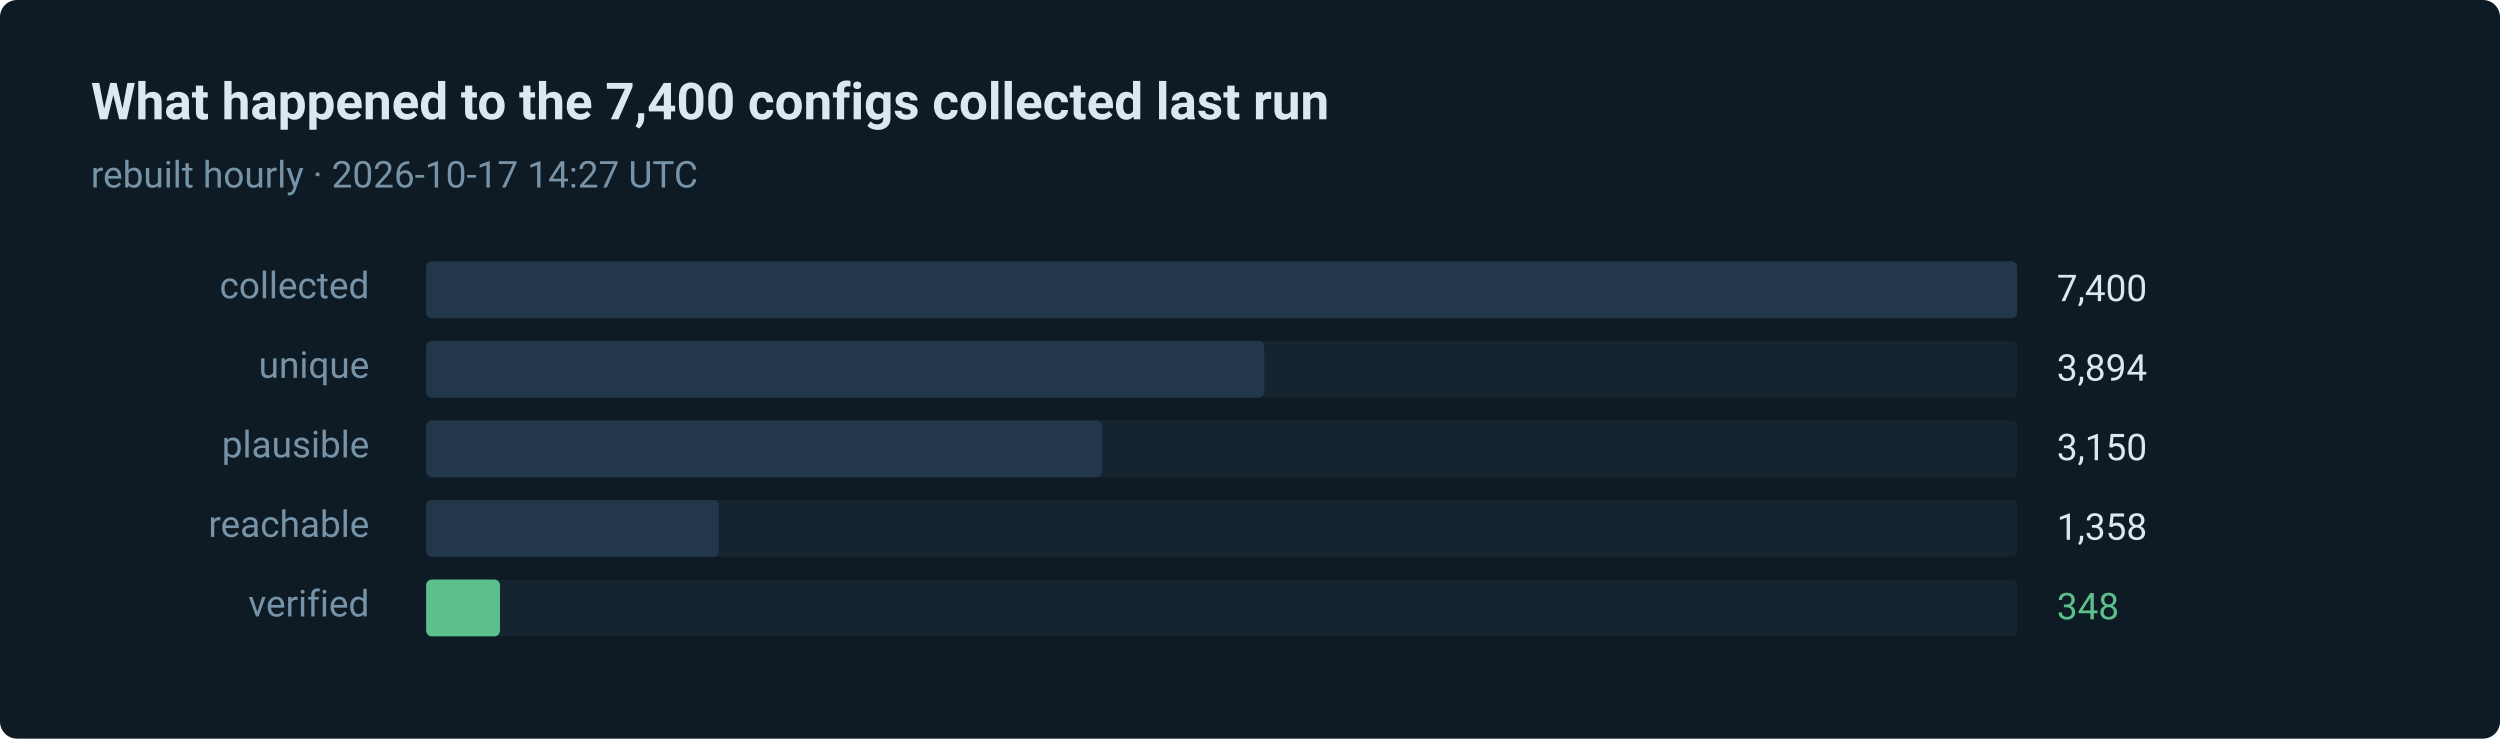
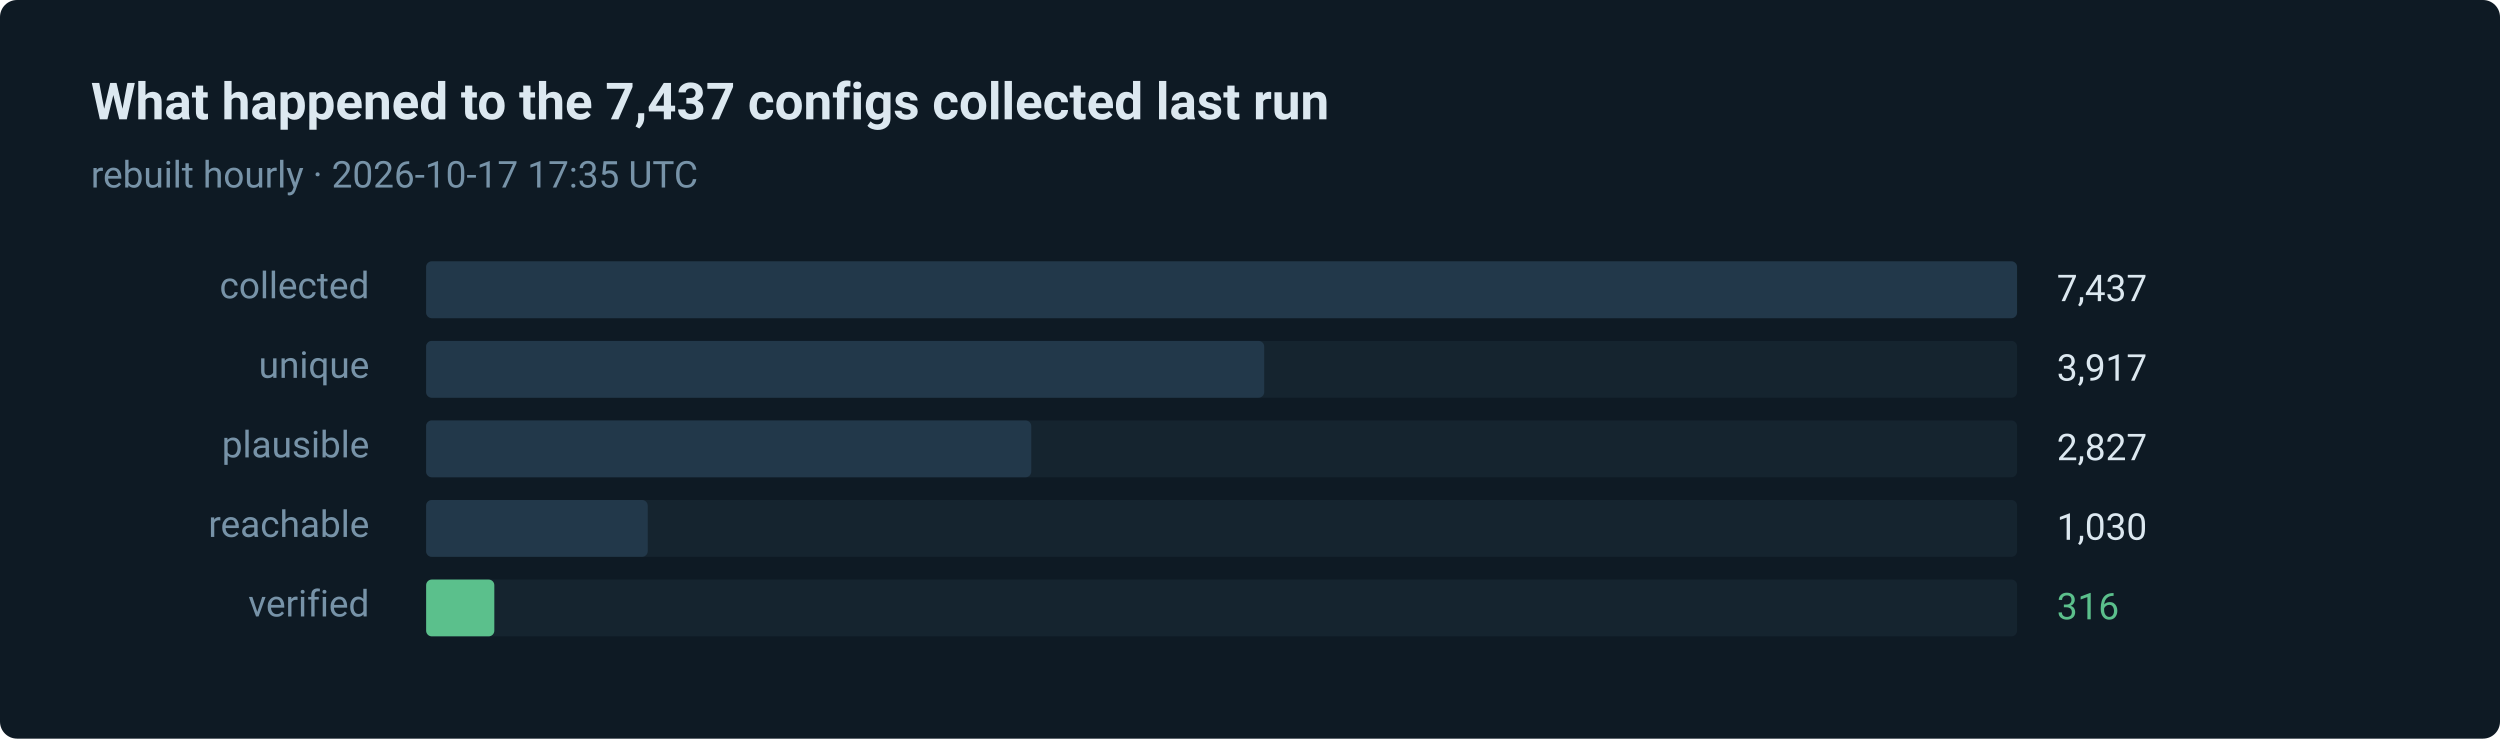
- <svg xmlns="http://www.w3.org/2000/svg" width="880" height="260" viewBox="0 0 880 260" role="img" aria-label="348 of 7400 routes verified in the last run">
+ <svg xmlns="http://www.w3.org/2000/svg" width="880" height="260" viewBox="0 0 880 260" role="img" aria-label="316 of 7437 routes verified in the last run">
  <style>text { font-family: ui-sans-serif, system-ui, -apple-system, 'Segoe UI', Roboto, 'Helvetica Neue', Arial, sans-serif; }</style>
  <rect width="880" height="260" rx="6" fill="#0e1a24" />
-   <text x="32" y="42" fill="#dce8f0" font-size="18" font-weight="600">What happened to the 7,400 configs collected last run</text>
-   <text x="32" y="66" fill="#7793a8" font-size="13">rebuilt hourly · 2026-10-17 14:27 UTC</text>
+   <text x="32" y="42" fill="#dce8f0" font-size="18" font-weight="600">What happened to the 7,437 configs collected last run</text>
+   <text x="32" y="66" fill="#7793a8" font-size="13">rebuilt hourly · 2026-10-17 17:35 UTC</text>
  <text x="130" y="105" fill="#7793a8" font-size="13" text-anchor="end">collected</text>
  <rect x="150" y="92" width="560" height="20" rx="2" fill="#15242f" />
  <rect x="150" y="92" width="560" height="20" rx="2" fill="#22384a" />
-   <text x="724" y="106" fill="#dce8f0" font-size="13">7,400</text>
+   <text x="724" y="106" fill="#dce8f0" font-size="13">7,437</text>
  <text x="130" y="133" fill="#7793a8" font-size="13" text-anchor="end">unique</text>
  <rect x="150" y="120" width="560" height="20" rx="2" fill="#15242f" />
  <rect x="150" y="120" width="295" height="20" rx="2" fill="#22384a" />
-   <text x="724" y="134" fill="#dce8f0" font-size="13">3,894</text>
+   <text x="724" y="134" fill="#dce8f0" font-size="13">3,917</text>
  <text x="130" y="161" fill="#7793a8" font-size="13" text-anchor="end">plausible</text>
  <rect x="150" y="148" width="560" height="20" rx="2" fill="#15242f" />
-   <rect x="150" y="148" width="238" height="20" rx="2" fill="#22384a" />
-   <text x="724" y="162" fill="#dce8f0" font-size="13">3,150</text>
+   <rect x="150" y="148" width="213" height="20" rx="2" fill="#22384a" />
+   <text x="724" y="162" fill="#dce8f0" font-size="13">2,827</text>
  <text x="130" y="189" fill="#7793a8" font-size="13" text-anchor="end">reachable</text>
  <rect x="150" y="176" width="560" height="20" rx="2" fill="#15242f" />
-   <rect x="150" y="176" width="103" height="20" rx="2" fill="#22384a" />
-   <text x="724" y="190" fill="#dce8f0" font-size="13">1,358</text>
+   <rect x="150" y="176" width="78" height="20" rx="2" fill="#22384a" />
+   <text x="724" y="190" fill="#dce8f0" font-size="13">1,030</text>
  <text x="130" y="217" fill="#7793a8" font-size="13" text-anchor="end">verified</text>
  <rect x="150" y="204" width="560" height="20" rx="2" fill="#15242f" />
-   <rect x="150" y="204" width="26" height="20" rx="2" fill="#5bc08c" />
-   <text x="724" y="218" fill="#5bc08c" font-size="13">348</text>
+   <rect x="150" y="204" width="24" height="20" rx="2" fill="#5bc08c" />
+   <text x="724" y="218" fill="#5bc08c" font-size="13">316</text>
</svg>
